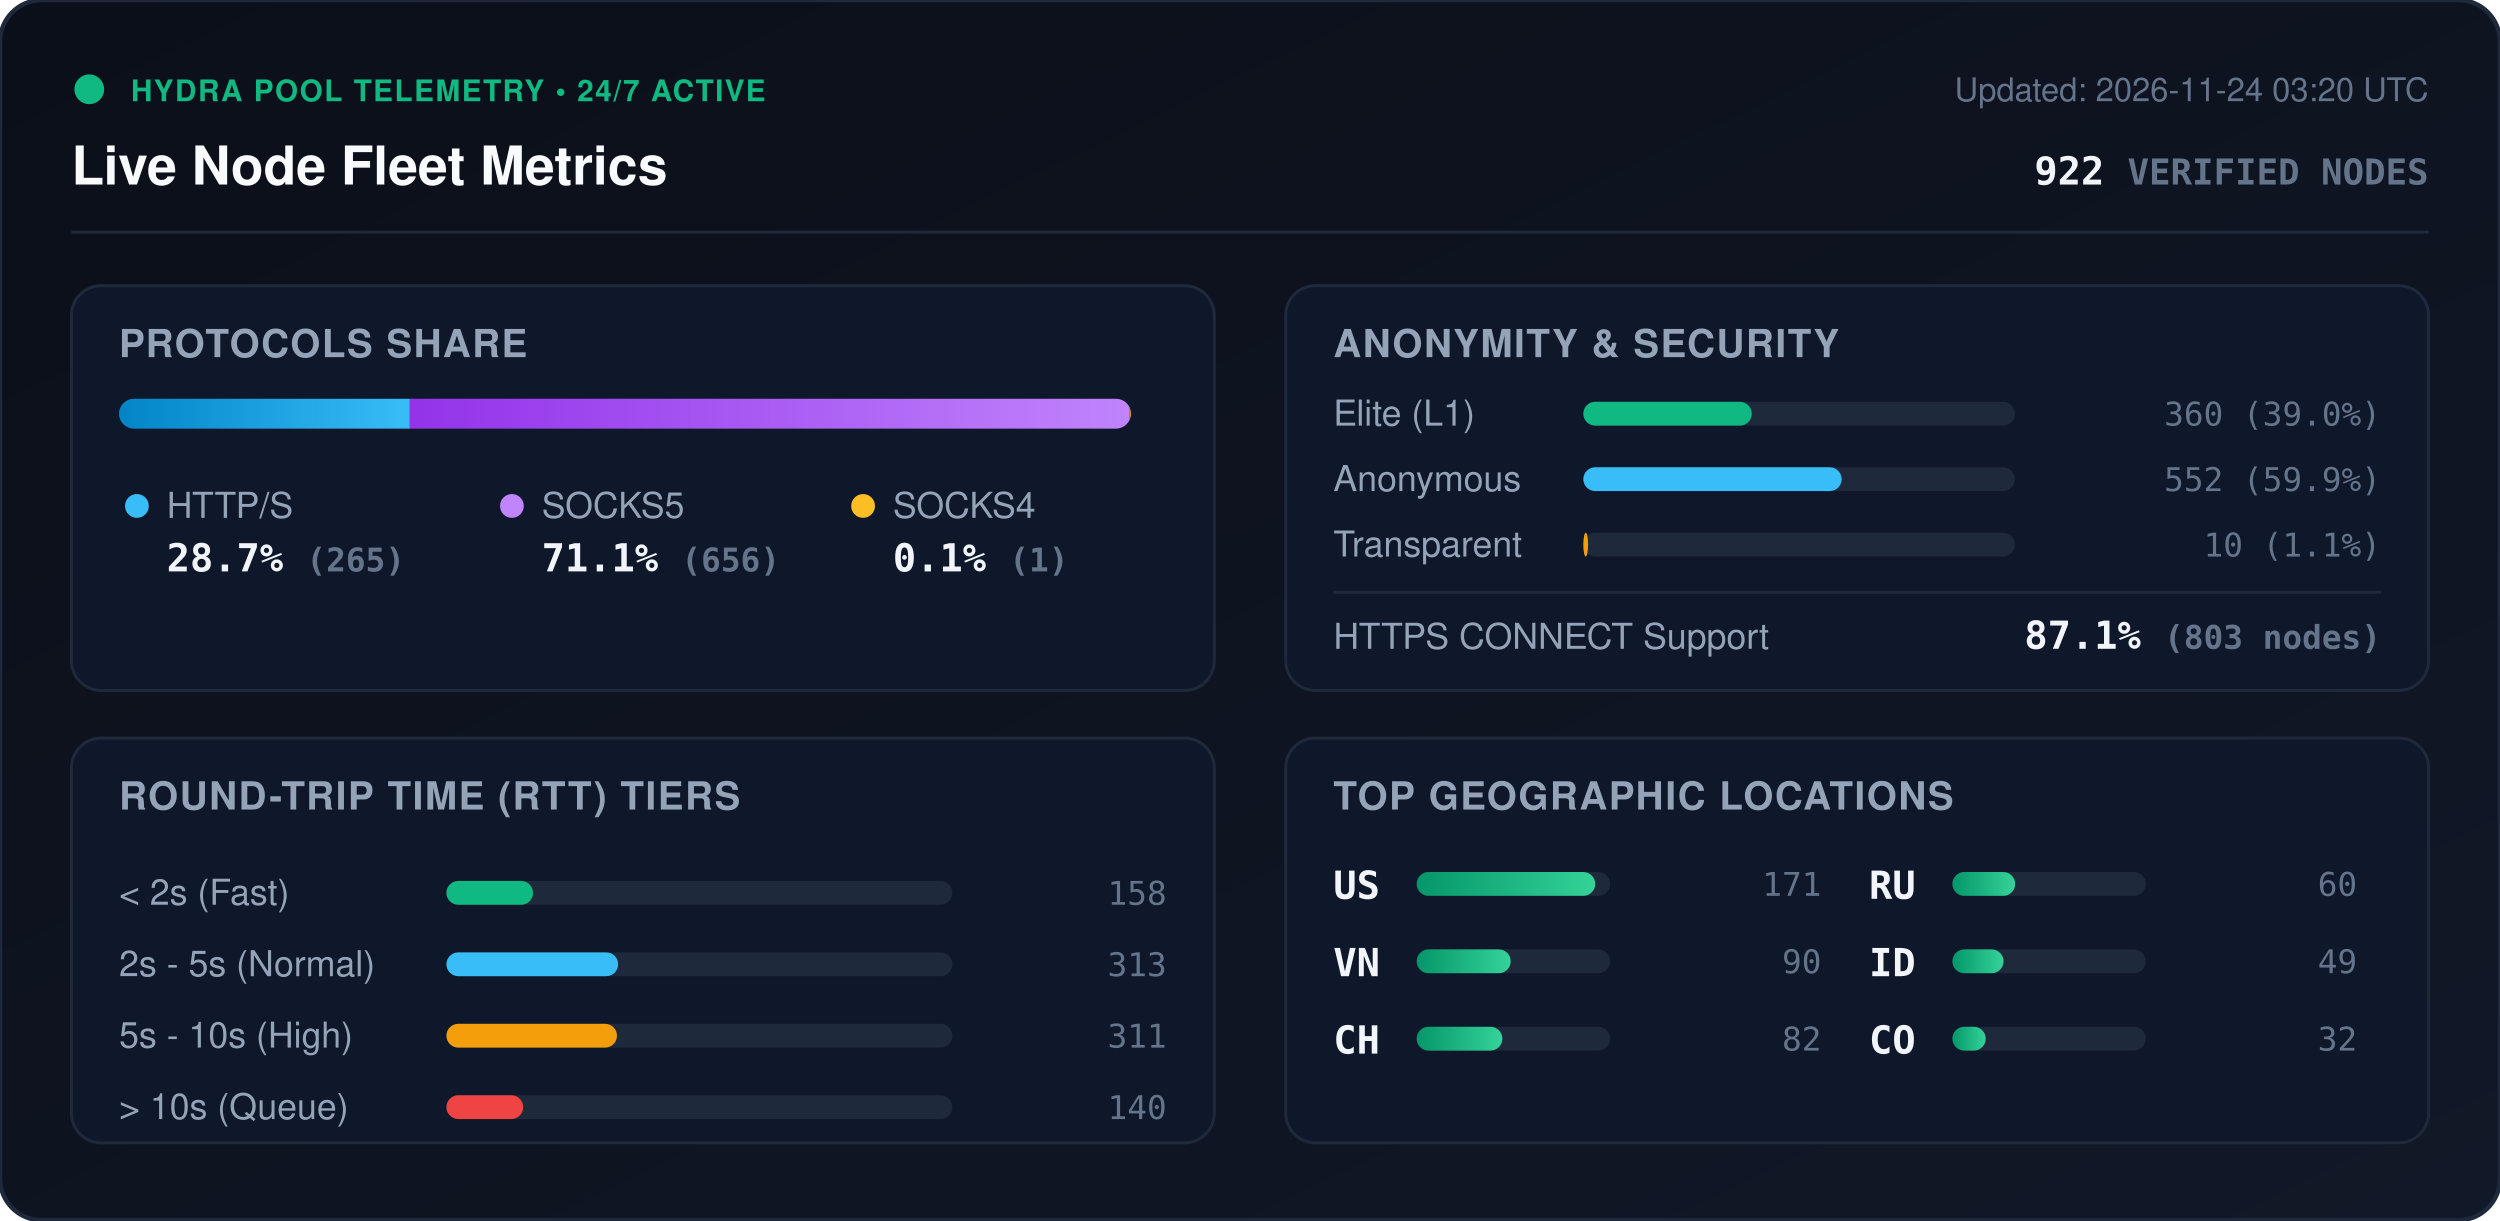
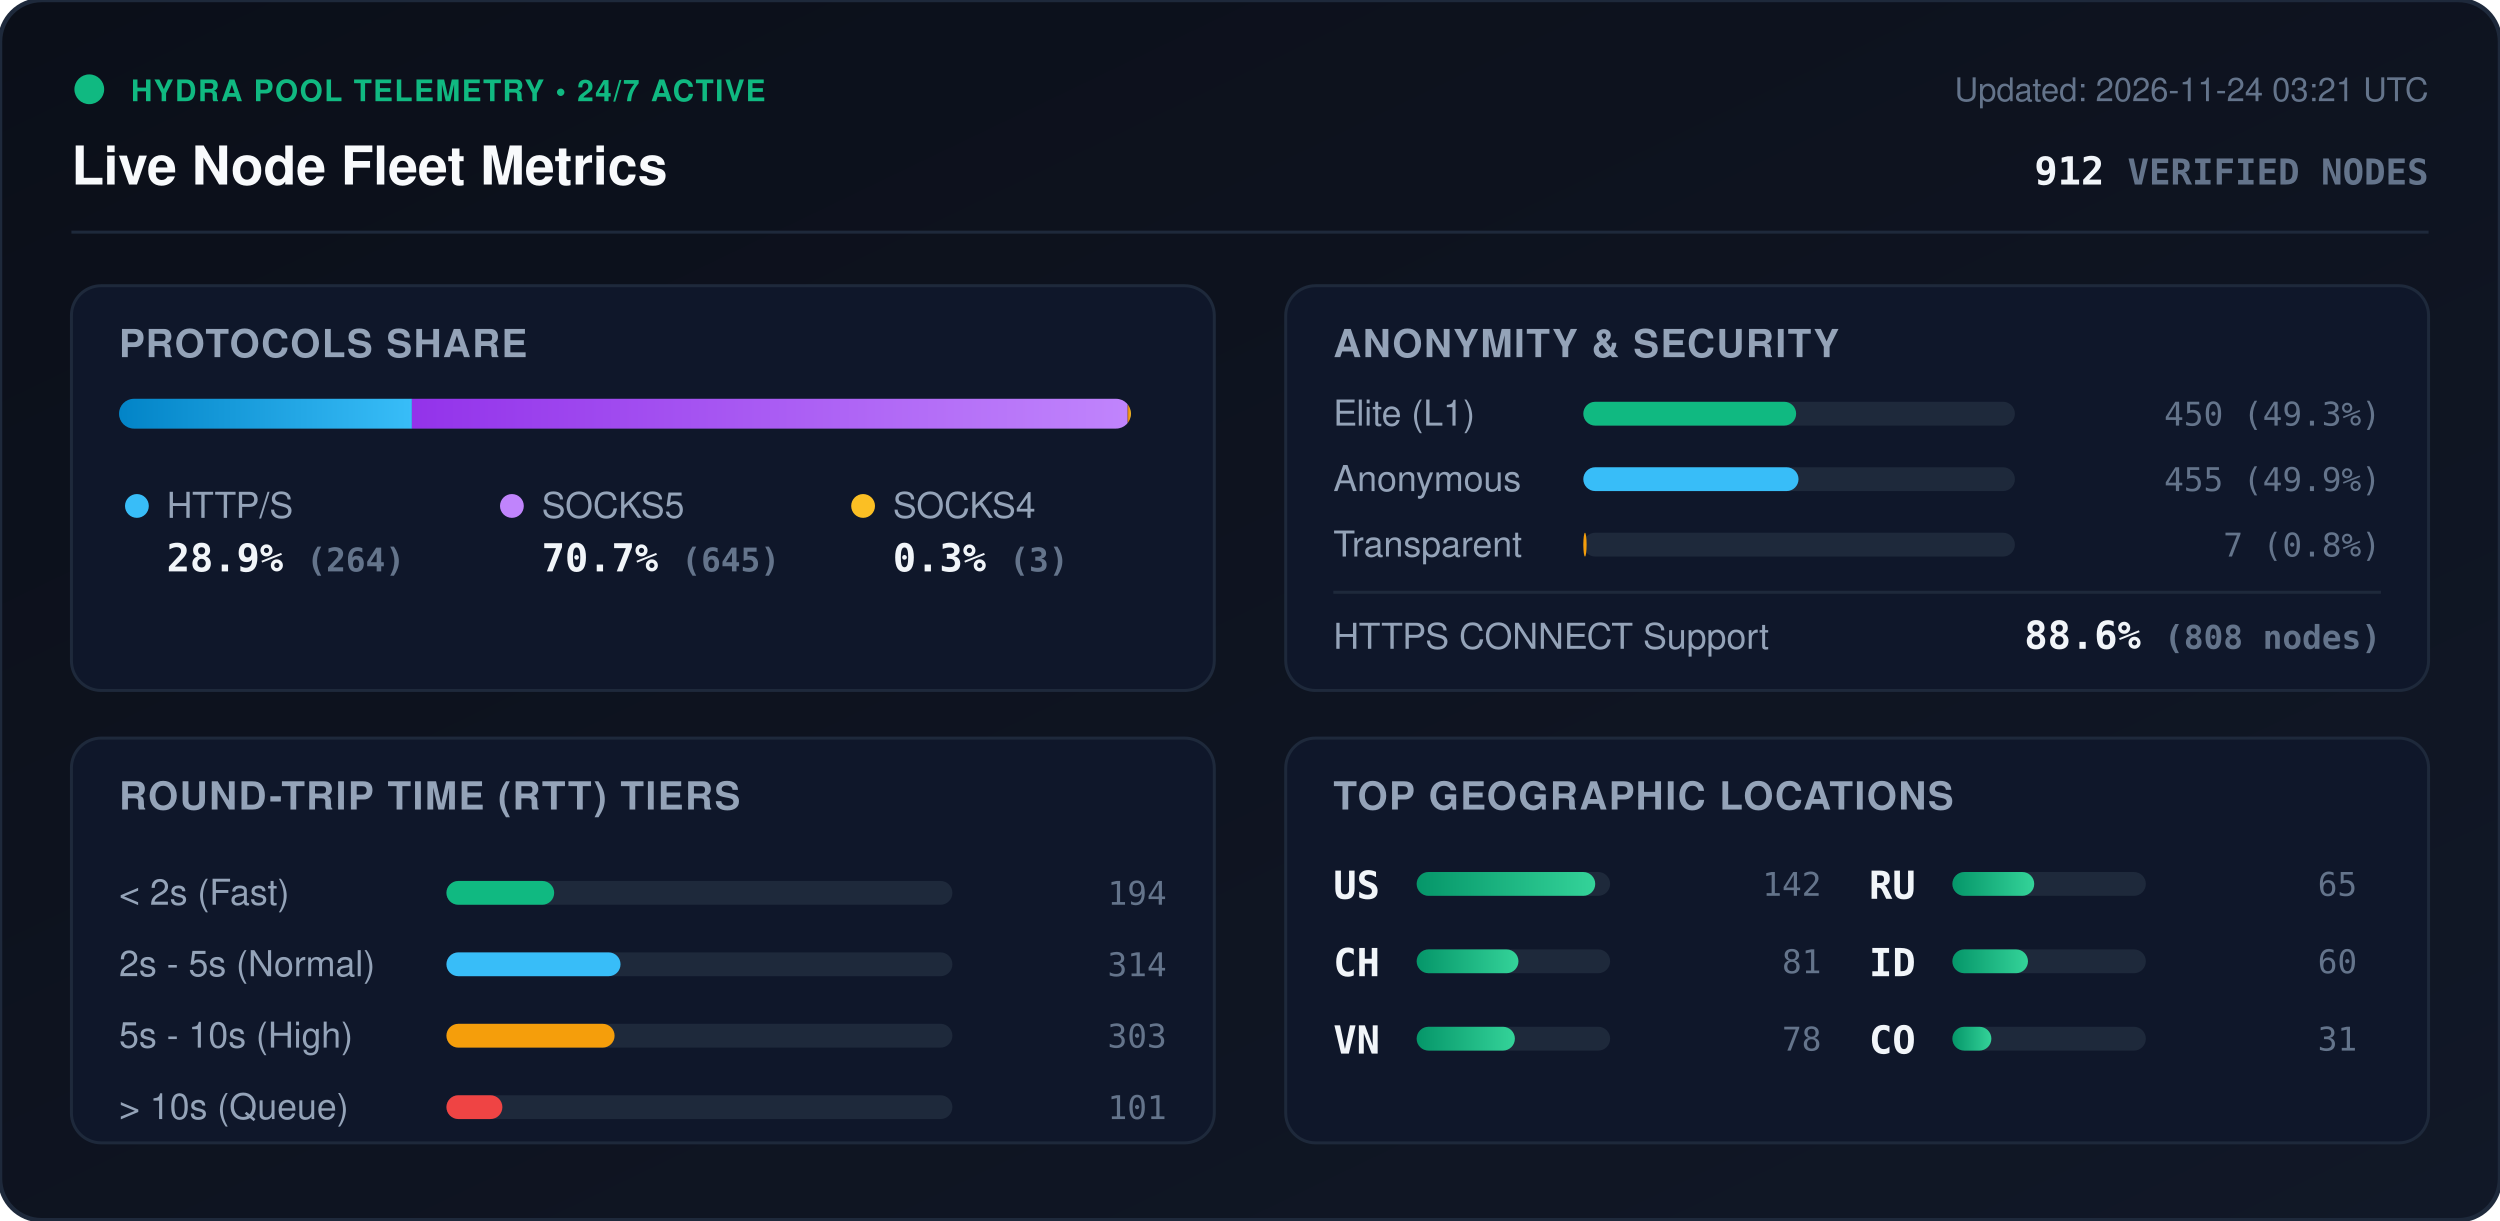
<svg xmlns="http://www.w3.org/2000/svg" viewBox="0 0 840 410" width="840" height="410" style="max-width: 100%; height: auto;">
  <defs>
    <linearGradient id="bg" x1="0%" y1="0%" x2="100%" y2="100%">
      <stop offset="0%" stop-color="#0b0f19" />
      <stop offset="100%" stop-color="#111827" />
    </linearGradient>
    <linearGradient id="bar-http" x1="0%" y1="0%" x2="100%" y2="0%">
      <stop offset="0%" stop-color="#0284c7" />
      <stop offset="100%" stop-color="#38bdf8" />
    </linearGradient>
    <linearGradient id="bar-socks5" x1="0%" y1="0%" x2="100%" y2="0%">
      <stop offset="0%" stop-color="#9333ea" />
      <stop offset="100%" stop-color="#c084fc" />
    </linearGradient>
    <linearGradient id="bar-socks4" x1="0%" y1="0%" x2="100%" y2="0%">
      <stop offset="0%" stop-color="#d97706" />
      <stop offset="100%" stop-color="#fbbf24" />
    </linearGradient>
    <linearGradient id="bar-green" x1="0%" y1="0%" x2="100%" y2="0%">
      <stop offset="0%" stop-color="#059669" />
      <stop offset="100%" stop-color="#34d399" />
    </linearGradient>
    <clipPath id="prog-track-clip">
      <rect width="340.0" height="10" rx="5" />
    </clipPath>
    <style>
      .title { font: 700 18px -apple-system, BlinkMacSystemFont, 'Segoe UI', Helvetica, Arial, sans-serif; fill: #f8fafc; }
      .sub { font: 500 11px -apple-system, BlinkMacSystemFont, 'Segoe UI', Helvetica, Arial, sans-serif; fill: #64748b; }
      .section-hdr { font: 600 13px -apple-system, BlinkMacSystemFont, 'Segoe UI', Helvetica, Arial, sans-serif; fill: #94a3b8; letter-spacing: 0.5px; }
      .metric-val { font: 700 13px -apple-system, BlinkMacSystemFont, 'Segoe UI', Helvetica, Arial, sans-serif; fill: #f1f5f9; }
      .metric-lbl { font: 500 12px -apple-system, BlinkMacSystemFont, 'Segoe UI', Helvetica, Arial, sans-serif; fill: #94a3b8; }
      .badge-txt { font: 700 10px -apple-system, BlinkMacSystemFont, 'Segoe UI', Helvetica, Arial, sans-serif; fill: #10b981; letter-spacing: 0.5px; }
      .mono { font-family: ui-monospace, SFMono-Regular, Menlo, Monaco, Consolas, monospace; }
      .pulse { animation: beacon 2s infinite ease-in-out; }
      @keyframes beacon { 0%, 100% { opacity: 1; } 50% { opacity: 0.35; } }
    </style>
  </defs>
  <rect width="840" height="410" rx="14" fill="url(#bg)" stroke="#1e293b" stroke-width="1.5" />
  <g transform="translate(24, 24)">
    <circle cx="6" cy="6" r="5" fill="#10b981" class="pulse" />
    <text x="20" y="10" class="badge-txt">HYDRA POOL TELEMETRY • 24/7 ACTIVE</text>
    <text x="0" y="38" class="title">Live Node Fleet Metrics</text>
-     <text x="792" y="10" text-anchor="end" class="sub">Updated: 2026-11-24 03:20 UTC</text>
-     <text x="792" y="38" text-anchor="end" class="metric-val mono" fill="#38bdf8">922 <tspan font-size="12" fill="#64748b">VERIFIED NODES</tspan>
+     <text x="792" y="10" text-anchor="end" class="sub">Updated: 2026-11-24 03:21 UTC</text>
+     <text x="792" y="38" text-anchor="end" class="metric-val mono" fill="#38bdf8">912 <tspan font-size="12" fill="#64748b">VERIFIED NODES</tspan>
    </text>
  </g>
  <line x1="24" y1="78" x2="816" y2="78" stroke="#1e293b" stroke-width="1" />
  <g transform="translate(24, 96)">
    <rect width="384" height="136" rx="10" fill="#0f172a" stroke="#1e293b" />
    <text x="16" y="24" class="section-hdr">PROTOCOLS SHARE</text>
    <g transform="translate(16, 38)">
      <rect width="340.0" height="10" rx="5" fill="#1e293b" />
      <g clip-path="url(#prog-track-clip)">
-         <rect x="0" width="97.7" height="10" fill="url(#bar-http)" />
-         <rect x="97.7" width="241.9" height="10" fill="url(#bar-socks5)" />
-         <rect x="339.6" width="0.4" height="10" fill="url(#bar-socks4)" />
+         <rect x="0" width="98.4" height="10" fill="url(#bar-http)" />
+         <rect x="98.4" width="240.5" height="10" fill="url(#bar-socks5)" />
+         <rect x="338.9" width="1.1" height="10" fill="url(#bar-socks4)" />
      </g>
    </g>
    <g transform="translate(16, 68)">
      <circle cx="6" cy="6" r="4" fill="#38bdf8" />
      <text x="16" y="10" class="metric-lbl">HTTP/S</text>
-       <text x="16" y="28" class="metric-val mono">28.7% <tspan font-size="11" fill="#64748b">(265)</tspan>
+       <text x="16" y="28" class="metric-val mono">28.9% <tspan font-size="11" fill="#64748b">(264)</tspan>
      </text>
      <circle cx="132" cy="6" r="4" fill="#c084fc" />
      <text x="142" y="10" class="metric-lbl">SOCKS5</text>
-       <text x="142" y="28" class="metric-val mono">71.1% <tspan font-size="11" fill="#64748b">(656)</tspan>
+       <text x="142" y="28" class="metric-val mono">70.7% <tspan font-size="11" fill="#64748b">(645)</tspan>
      </text>
      <circle cx="250" cy="6" r="4" fill="#fbbf24" />
      <text x="260" y="10" class="metric-lbl">SOCKS4</text>
-       <text x="260" y="28" class="metric-val mono">0.1% <tspan font-size="11" fill="#64748b">(1)</tspan>
+       <text x="260" y="28" class="metric-val mono">0.3% <tspan font-size="11" fill="#64748b">(3)</tspan>
      </text>
    </g>
  </g>
  <g transform="translate(432, 96)">
    <rect width="384" height="136" rx="10" fill="#0f172a" stroke="#1e293b" />
    <text x="16" y="24" class="section-hdr">ANONYMITY &amp; SECURITY</text>
    <text x="16" y="47" class="metric-lbl">Elite (L1)</text>
    <rect x="100" y="39" width="145.0" height="8" rx="4" fill="#1e293b" />
-     <rect x="100" y="39" width="56.6" height="8" rx="4" fill="#10b981" />
-     <text x="368" y="47" text-anchor="end" class="mono sub" fill="#e2e8f0">360 (39.0%)</text>
+     <rect x="100" y="39" width="71.5" height="8" rx="4" fill="#10b981" />
+     <text x="368" y="47" text-anchor="end" class="mono sub" fill="#e2e8f0">450 (49.3%)</text>
    <text x="16" y="69" class="metric-lbl">Anonymous</text>
    <rect x="100" y="61" width="145.0" height="8" rx="4" fill="#1e293b" />
-     <rect x="100" y="61" width="86.8" height="8" rx="4" fill="#38bdf8" />
-     <text x="368" y="69" text-anchor="end" class="mono sub" fill="#e2e8f0">552 (59.9%)</text>
+     <rect x="100" y="61" width="72.3" height="8" rx="4" fill="#38bdf8" />
+     <text x="368" y="69" text-anchor="end" class="mono sub" fill="#e2e8f0">455 (49.9%)</text>
    <text x="16" y="91" class="metric-lbl">Transparent</text>
    <rect x="100" y="83" width="145.0" height="8" rx="4" fill="#1e293b" />
-     <rect x="100" y="83" width="1.6" height="8" rx="4" fill="#f59e0b" />
-     <text x="368" y="91" text-anchor="end" class="mono sub" fill="#e2e8f0">10 (1.1%)</text>
+     <rect x="100" y="83" width="1.1" height="8" rx="4" fill="#f59e0b" />
+     <text x="368" y="91" text-anchor="end" class="mono sub" fill="#e2e8f0">7 (0.8%)</text>
    <line x1="16" y1="103" x2="368" y2="103" stroke="#1e293b" stroke-width="1" />
    <text x="16" y="122" class="metric-lbl">HTTPS CONNECT Support</text>
-     <text x="368" y="122" text-anchor="end" class="metric-val mono" fill="#34d399">87.1% <tspan font-size="11" fill="#64748b">(803 nodes)</tspan>
+     <text x="368" y="122" text-anchor="end" class="metric-val mono" fill="#34d399">88.6% <tspan font-size="11" fill="#64748b">(808 nodes)</tspan>
    </text>
  </g>
  <g transform="translate(24, 248)">
    <rect width="384" height="136" rx="10" fill="#0f172a" stroke="#1e293b" />
    <text x="16" y="24" class="section-hdr">ROUND-TRIP TIME (RTT) TIERS</text>
    <g transform="translate(16, 42)">
      <text x="0" y="14" class="metric-lbl">&lt; 2s (Fast)</text>
      <rect x="110" y="6" width="170" height="8" rx="4" fill="#1e293b" />
-       <rect x="110" y="6" width="29.1" height="8" rx="4" fill="#10b981" />
-       <text x="352" y="14" text-anchor="end" class="mono sub">158</text>
+       <rect x="110" y="6" width="36.2" height="8" rx="4" fill="#10b981" />
+       <text x="352" y="14" text-anchor="end" class="mono sub">194</text>
      <text x="0" y="38" class="metric-lbl">2s - 5s (Normal)</text>
      <rect x="110" y="30" width="170" height="8" rx="4" fill="#1e293b" />
-       <rect x="110" y="30" width="57.7" height="8" rx="4" fill="#38bdf8" />
-       <text x="352" y="38" text-anchor="end" class="mono sub">313</text>
+       <rect x="110" y="30" width="58.5" height="8" rx="4" fill="#38bdf8" />
+       <text x="352" y="38" text-anchor="end" class="mono sub">314</text>
      <text x="0" y="62" class="metric-lbl">5s - 10s (High)</text>
      <rect x="110" y="54" width="170" height="8" rx="4" fill="#1e293b" />
-       <rect x="110" y="54" width="57.3" height="8" rx="4" fill="#f59e0b" />
-       <text x="352" y="62" text-anchor="end" class="mono sub">311</text>
+       <rect x="110" y="54" width="56.5" height="8" rx="4" fill="#f59e0b" />
+       <text x="352" y="62" text-anchor="end" class="mono sub">303</text>
      <text x="0" y="86" class="metric-lbl">&gt; 10s (Queue)</text>
      <rect x="110" y="78" width="170" height="8" rx="4" fill="#1e293b" />
-       <rect x="110" y="78" width="25.8" height="8" rx="4" fill="#ef4444" />
-       <text x="352" y="86" text-anchor="end" class="mono sub">140</text>
+       <rect x="110" y="78" width="18.8" height="8" rx="4" fill="#ef4444" />
+       <text x="352" y="86" text-anchor="end" class="mono sub">101</text>
    </g>
  </g>
  <g transform="translate(432, 248)">
    <rect width="384" height="136" rx="10" fill="#0f172a" stroke="#1e293b" />
    <text x="16" y="24" class="section-hdr">TOP GEOGRAPHIC LOCATIONS</text>
    <g transform="translate(16, 42)">
      <g transform="translate(0, 0)">
        <text x="0" y="12" class="mono metric-val" font-size="12">US</text>
        <rect x="28" y="3" width="65" height="8" rx="4" fill="#1e293b" />
        <rect x="28" y="3" width="60.0" height="8" rx="4" fill="url(#bar-green)" />
-         <text x="164" y="11" text-anchor="end" class="mono sub">171</text>
+         <text x="164" y="11" text-anchor="end" class="mono sub">142</text>
      </g>
      <g transform="translate(0, 26)">
+         <text x="0" y="12" class="mono metric-val" font-size="12">CH</text>
+         <rect x="28" y="3" width="65" height="8" rx="4" fill="#1e293b" />
+         <rect x="28" y="3" width="34.2" height="8" rx="4" fill="url(#bar-green)" />
+         <text x="164" y="11" text-anchor="end" class="mono sub">81</text>
+       </g>
+       <g transform="translate(0, 52)">
        <text x="0" y="12" class="mono metric-val" font-size="12">VN</text>
        <rect x="28" y="3" width="65" height="8" rx="4" fill="#1e293b" />
-         <rect x="28" y="3" width="31.6" height="8" rx="4" fill="url(#bar-green)" />
-         <text x="164" y="11" text-anchor="end" class="mono sub">90</text>
-       </g>
-       <g transform="translate(0, 52)">
-         <text x="0" y="12" class="mono metric-val" font-size="12">CH</text>
-         <rect x="28" y="3" width="65" height="8" rx="4" fill="#1e293b" />
-         <rect x="28" y="3" width="28.8" height="8" rx="4" fill="url(#bar-green)" />
-         <text x="164" y="11" text-anchor="end" class="mono sub">82</text>
+         <rect x="28" y="3" width="33.0" height="8" rx="4" fill="url(#bar-green)" />
+         <text x="164" y="11" text-anchor="end" class="mono sub">78</text>
      </g>
      <g transform="translate(180, 0)">
        <text x="0" y="12" class="mono metric-val" font-size="12">RU</text>
        <rect x="28" y="3" width="65" height="8" rx="4" fill="#1e293b" />
-         <rect x="28" y="3" width="21.1" height="8" rx="4" fill="url(#bar-green)" />
-         <text x="164" y="11" text-anchor="end" class="mono sub">60</text>
+         <rect x="28" y="3" width="27.5" height="8" rx="4" fill="url(#bar-green)" />
+         <text x="164" y="11" text-anchor="end" class="mono sub">65</text>
      </g>
      <g transform="translate(180, 26)">
        <text x="0" y="12" class="mono metric-val" font-size="12">ID</text>
        <rect x="28" y="3" width="65" height="8" rx="4" fill="#1e293b" />
-         <rect x="28" y="3" width="17.2" height="8" rx="4" fill="url(#bar-green)" />
-         <text x="164" y="11" text-anchor="end" class="mono sub">49</text>
+         <rect x="28" y="3" width="25.4" height="8" rx="4" fill="url(#bar-green)" />
+         <text x="164" y="11" text-anchor="end" class="mono sub">60</text>
      </g>
      <g transform="translate(180, 52)">
        <text x="0" y="12" class="mono metric-val" font-size="12">CO</text>
        <rect x="28" y="3" width="65" height="8" rx="4" fill="#1e293b" />
-         <rect x="28" y="3" width="11.2" height="8" rx="4" fill="url(#bar-green)" />
-         <text x="164" y="11" text-anchor="end" class="mono sub">32</text>
+         <rect x="28" y="3" width="13.1" height="8" rx="4" fill="url(#bar-green)" />
+         <text x="164" y="11" text-anchor="end" class="mono sub">31</text>
      </g>
    </g>
  </g>
</svg>
